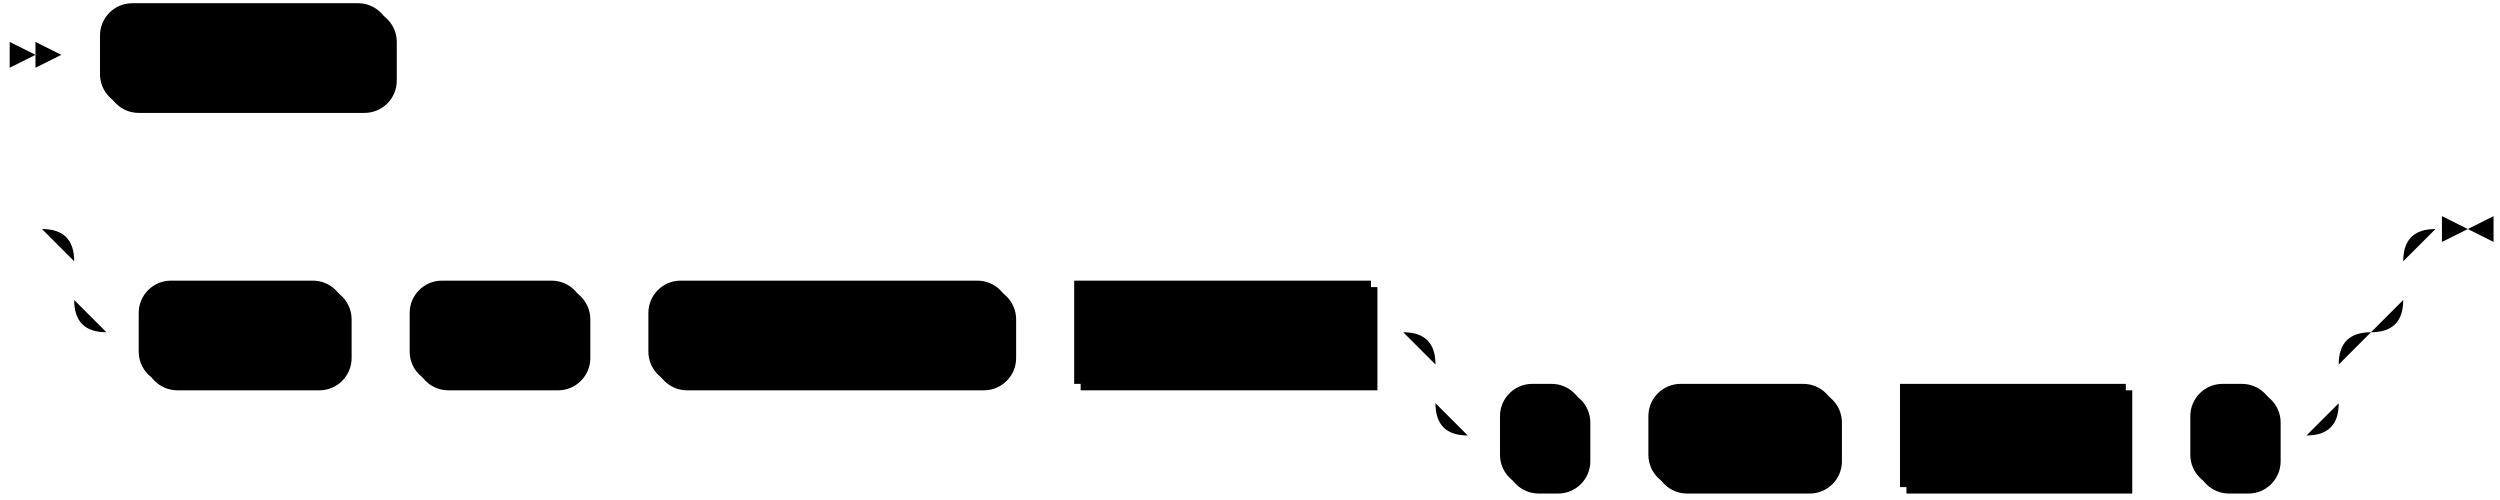
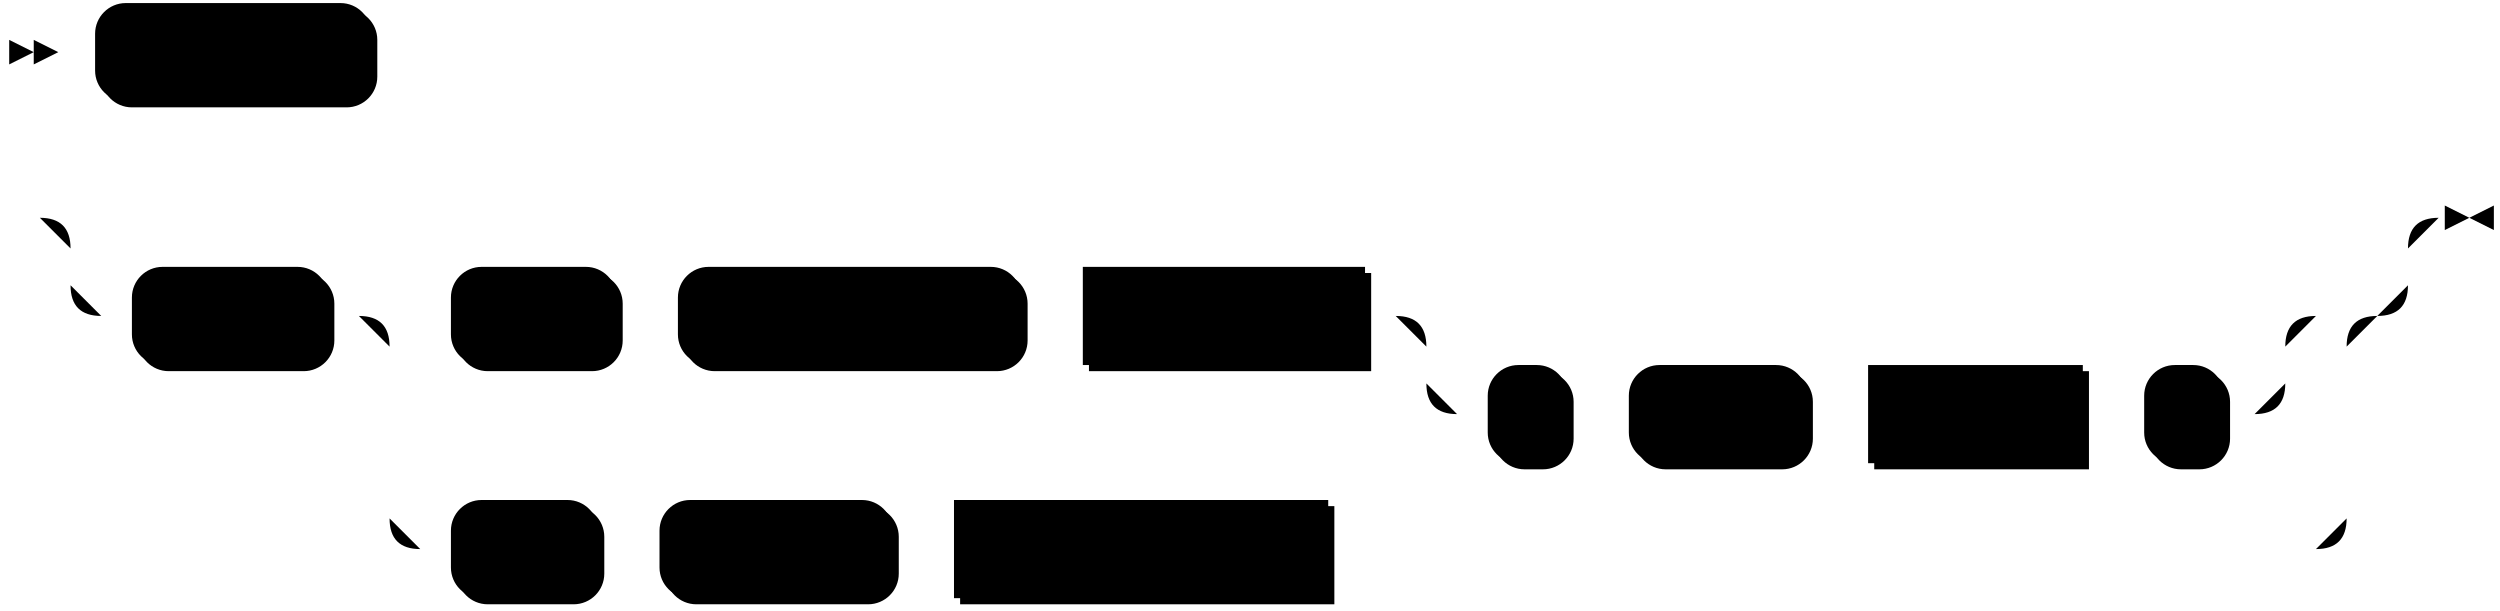
- <svg xmlns="http://www.w3.org/2000/svg" width="775" height="155">
+ <svg xmlns="http://www.w3.org/2000/svg" width="815" height="199">
  <polygon points="11 17 3 13 3 21" />
  <polygon points="19 17 11 13 11 21" />
  <rect x="33" y="3" width="90" height="32" rx="10" />
  <rect x="31" y="1" width="90" height="32" class="terminal" rx="10" />
  <text class="terminal" x="41" y="21">'host:port'</text>
  <rect x="45" y="89" width="64" height="32" rx="10" />
  <rect x="43" y="87" width="64" height="32" class="terminal" rx="10" />
  <text class="terminal" x="53" y="107">USING</text>
-   <rect x="129" y="89" width="54" height="32" rx="10" />
-   <rect x="127" y="87" width="54" height="32" class="terminal" rx="10" />
-   <text class="terminal" x="137" y="107">AWS</text>
-   <rect x="203" y="89" width="112" height="32" rx="10" />
-   <rect x="201" y="87" width="112" height="32" class="terminal" rx="10" />
-   <text class="terminal" x="211" y="107">PRIVATELINK</text>
-   <rect x="335" y="89" width="92" height="32" />
-   <rect x="333" y="87" width="92" height="32" class="nonterminal" />
-   <text class="nonterminal" x="343" y="107">connection</text>
-   <rect x="467" y="121" width="26" height="32" rx="10" />
-   <rect x="465" y="119" width="26" height="32" class="terminal" rx="10" />
-   <text class="terminal" x="475" y="139">(</text>
-   <rect x="513" y="121" width="58" height="32" rx="10" />
-   <rect x="511" y="119" width="58" height="32" class="terminal" rx="10" />
-   <text class="terminal" x="521" y="139">PORT</text>
-   <rect x="591" y="121" width="70" height="32" />
-   <rect x="589" y="119" width="70" height="32" class="nonterminal" />
-   <text class="nonterminal" x="599" y="139">number</text>
-   <rect x="681" y="121" width="26" height="32" rx="10" />
-   <rect x="679" y="119" width="26" height="32" class="terminal" rx="10" />
-   <text class="terminal" x="689" y="139">)</text>
-   <path class="line" d="m19 17 h2 m0 0 h10 m90 0 h10 m2 0 l2 0 m2 0 l2 0 m2 0 l2 0 m-142 54 l2 0 m2 0 l2 0 m2 0 l2 0 m22 0 h10 m0 0 h692 m-722 0 h20 m702 0 h20 m-742 0 q10 0 10 10 m722 0 q0 -10 10 -10 m-732 10 v12 m722 0 v-12 m-722 12 q0 10 10 10 m702 0 q10 0 10 -10 m-712 10 h10 m64 0 h10 m0 0 h10 m54 0 h10 m0 0 h10 m112 0 h10 m0 0 h10 m92 0 h10 m20 0 h10 m0 0 h250 m-280 0 h20 m260 0 h20 m-300 0 q10 0 10 10 m280 0 q0 -10 10 -10 m-290 10 v12 m280 0 v-12 m-280 12 q0 10 10 10 m260 0 q10 0 10 -10 m-270 10 h10 m26 0 h10 m0 0 h10 m58 0 h10 m0 0 h10 m70 0 h10 m0 0 h10 m26 0 h10 m43 -64 h-3" />
-   <polygon points="765 71 773 67 773 75" />
-   <polygon points="765 71 757 67 757 75" />
+   <rect x="149" y="89" width="54" height="32" rx="10" />
+   <rect x="147" y="87" width="54" height="32" class="terminal" rx="10" />
+   <text class="terminal" x="157" y="107">AWS</text>
+   <rect x="223" y="89" width="112" height="32" rx="10" />
+   <rect x="221" y="87" width="112" height="32" class="terminal" rx="10" />
+   <text class="terminal" x="231" y="107">PRIVATELINK</text>
+   <rect x="355" y="89" width="92" height="32" />
+   <rect x="353" y="87" width="92" height="32" class="nonterminal" />
+   <text class="nonterminal" x="363" y="107">connection</text>
+   <rect x="487" y="121" width="26" height="32" rx="10" />
+   <rect x="485" y="119" width="26" height="32" class="terminal" rx="10" />
+   <text class="terminal" x="495" y="139">(</text>
+   <rect x="533" y="121" width="58" height="32" rx="10" />
+   <rect x="531" y="119" width="58" height="32" class="terminal" rx="10" />
+   <text class="terminal" x="541" y="139">PORT</text>
+   <rect x="611" y="121" width="70" height="32" />
+   <rect x="609" y="119" width="70" height="32" class="nonterminal" />
+   <text class="nonterminal" x="619" y="139">number</text>
+   <rect x="701" y="121" width="26" height="32" rx="10" />
+   <rect x="699" y="119" width="26" height="32" class="terminal" rx="10" />
+   <text class="terminal" x="709" y="139">)</text>
+   <rect x="149" y="165" width="48" height="32" rx="10" />
+   <rect x="147" y="163" width="48" height="32" class="terminal" rx="10" />
+   <text class="terminal" x="157" y="183">SSH</text>
+   <rect x="217" y="165" width="76" height="32" rx="10" />
+   <rect x="215" y="163" width="76" height="32" class="terminal" rx="10" />
+   <text class="terminal" x="225" y="183">TUNNEL</text>
+   <rect x="313" y="165" width="122" height="32" />
+   <rect x="311" y="163" width="122" height="32" class="nonterminal" />
+   <text class="nonterminal" x="321" y="183">ssh_connection</text>
+   <path class="line" d="m19 17 h2 m0 0 h10 m90 0 h10 m2 0 l2 0 m2 0 l2 0 m2 0 l2 0 m-142 54 l2 0 m2 0 l2 0 m2 0 l2 0 m22 0 h10 m0 0 h732 m-762 0 h20 m742 0 h20 m-782 0 q10 0 10 10 m762 0 q0 -10 10 -10 m-772 10 v12 m762 0 v-12 m-762 12 q0 10 10 10 m742 0 q10 0 10 -10 m-752 10 h10 m64 0 h10 m20 0 h10 m54 0 h10 m0 0 h10 m112 0 h10 m0 0 h10 m92 0 h10 m20 0 h10 m0 0 h250 m-280 0 h20 m260 0 h20 m-300 0 q10 0 10 10 m280 0 q0 -10 10 -10 m-290 10 v12 m280 0 v-12 m-280 12 q0 10 10 10 m260 0 q10 0 10 -10 m-270 10 h10 m26 0 h10 m0 0 h10 m58 0 h10 m0 0 h10 m70 0 h10 m0 0 h10 m26 0 h10 m-618 -32 h20 m618 0 h20 m-658 0 q10 0 10 10 m638 0 q0 -10 10 -10 m-648 10 v56 m638 0 v-56 m-638 56 q0 10 10 10 m618 0 q10 0 10 -10 m-628 10 h10 m48 0 h10 m0 0 h10 m76 0 h10 m0 0 h10 m122 0 h10 m0 0 h312 m43 -108 h-3" />
+   <polygon points="805 71 813 67 813 75" />
+   <polygon points="805 71 797 67 797 75" />
</svg>
